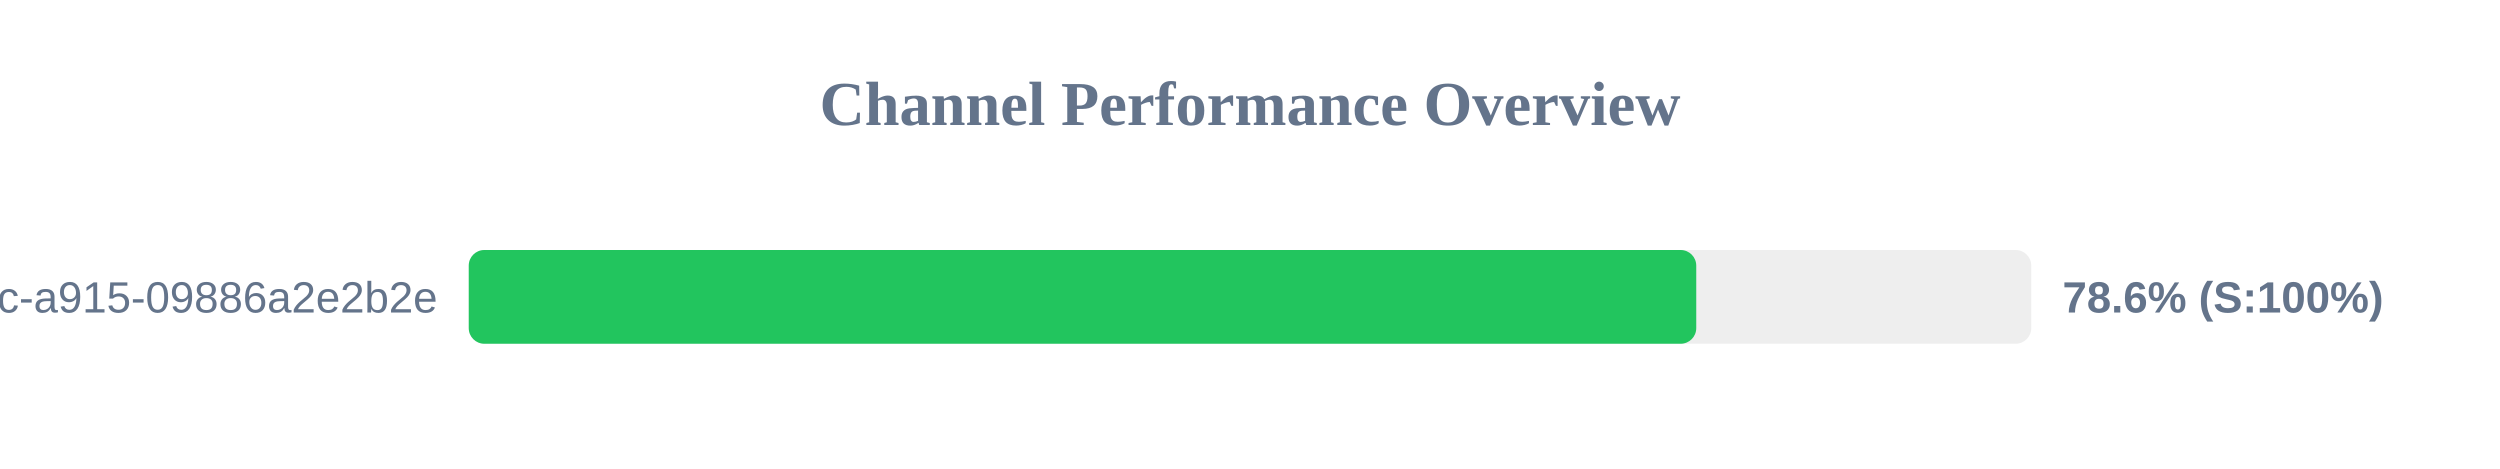
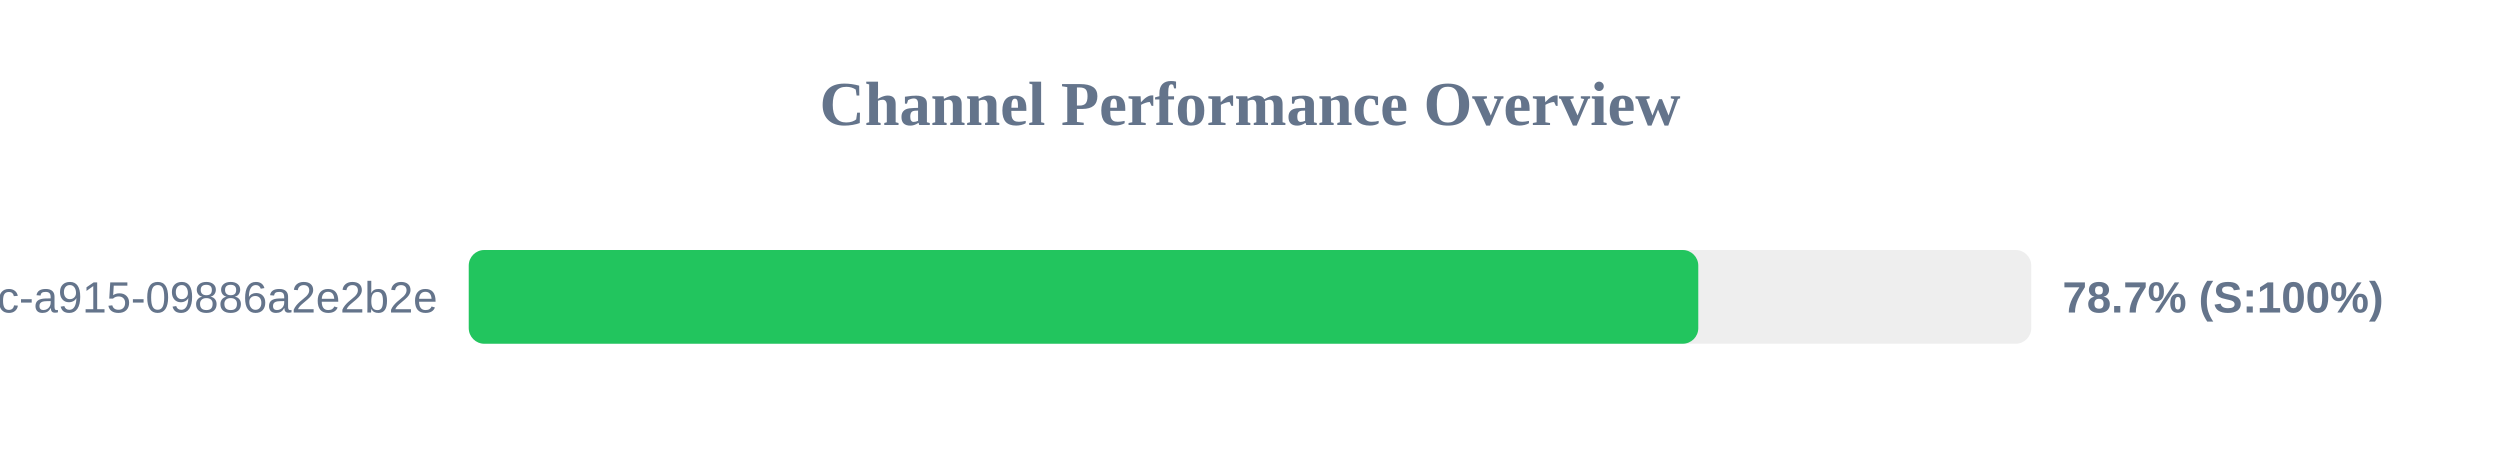
<svg xmlns="http://www.w3.org/2000/svg" width="800" height="150" version="1.1">
  <style>
        .row { font: 14px Arial; fill: #64748b; }
        .score { font: bold 14px Arial; fill: #64748b; }
    </style>
  <text x="400" y="40" text-anchor="middle" font-size="20px" font-weight="bold" fill="#64748b">Channel Performance Overview</text>
  <rect x="150" y="80" width="500" height="30" fill="#eee" rx="5" />
-   <rect x="150" y="80" width="392.8" height="30" fill="#22c55e" rx="5" />
+   <rect x="150" y="80" width="393.45" height="30" fill="#22c55e" rx="5" />
  <text x="140" y="100" text-anchor="end" class="row">?uuid=52816135-d3bc-46bc-a915-09886a2e2b2e</text>
-   <text x="660" y="100" text-anchor="start" class="score">78.6% (S:100%)</text>
+   <text x="660" y="100" text-anchor="start" class="score">78.7% (S:100%)</text>
</svg>
